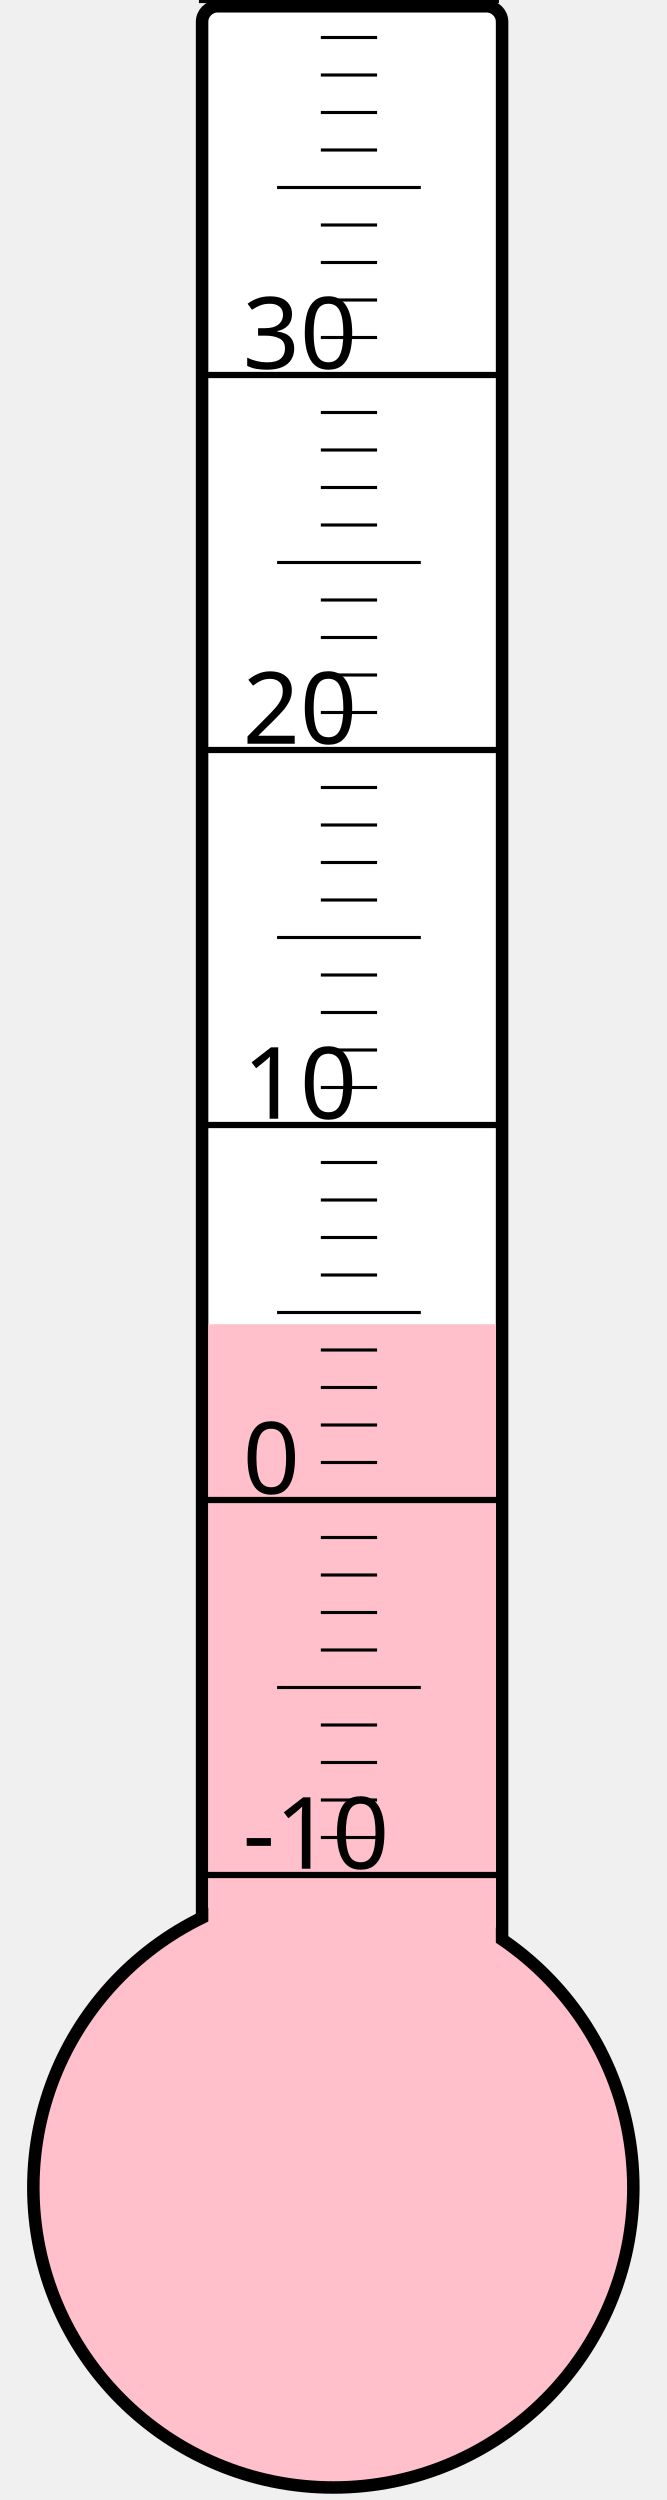
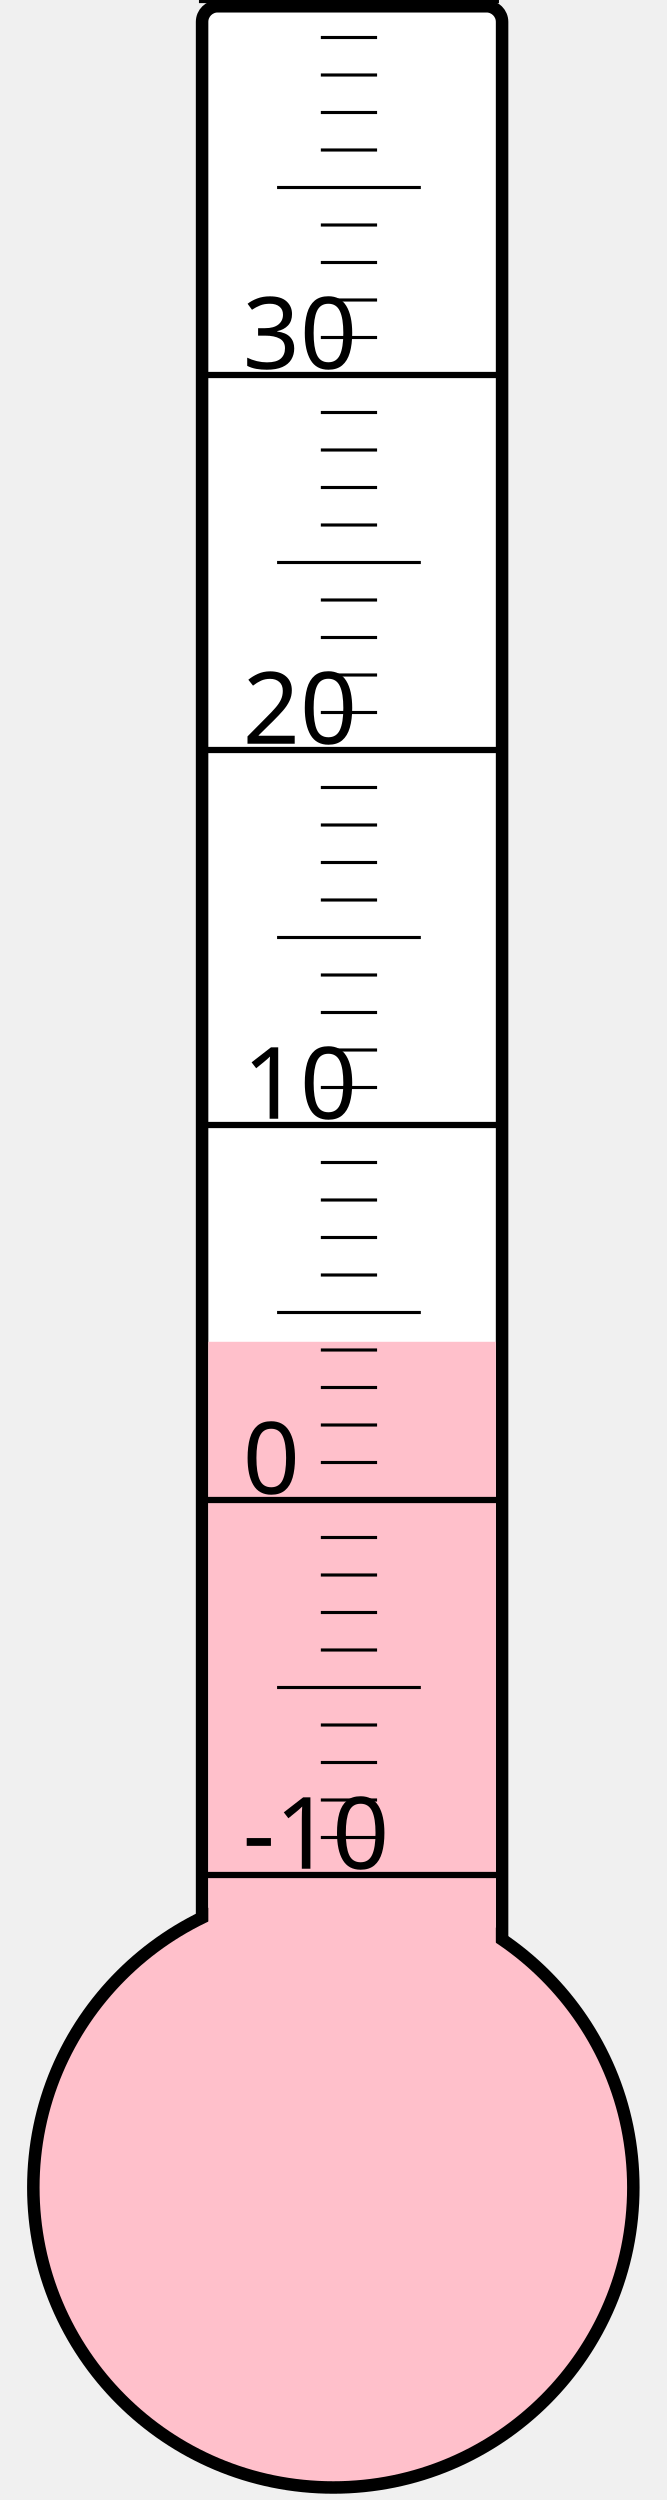
<svg xmlns="http://www.w3.org/2000/svg" width="40px" height="150px" viewBox="0 0 200 800">
  <rect width="200" height="800" x="0" y="0" style="fill: #ffffeb; fill-opacity: 0;" />
  <rect width="96" height="680" x="58" y="2" rx="5" ry="5" style="fill: white; fill-opacity: 1; stroke: black; stroke-width: 4;" />
  <circle cx="100" cy="700" r="96" style="fill: pink; stroke: black; stroke-width: 4;" />
-   <rect width="92" height="276.25" x="60" y="423.75" style="fill: pink; fill-opacity: 1; stroke-width: 0;" />
+   <rect width="92" height="270.625" x="60" y="429.375" style="fill: pink; fill-opacity: 1; stroke-width: 0;" />
  <text x="71" y="598" style="font-family: sans-serif; font-size: 24pt;">-10</text>
  <text x="71" y="478" style="font-family: sans-serif; font-size: 24pt;">0</text>
  <text x="71" y="358" style="font-family: sans-serif; font-size: 24pt;">10</text>
  <text x="71" y="238" style="font-family: sans-serif; font-size: 24pt;">20</text>
  <text x="71" y="118" style="font-family: sans-serif; font-size: 24pt;">30</text>
  <g style="stroke: black;">
    <line x1="57" y1="600" x2="153" y2="600" style="stroke-width: 2;" />
    <line x1="96" y1="588" x2="114" y2="588" style="stroke-width: 1;" />
    <line x1="96" y1="576" x2="114" y2="576" style="stroke-width: 1;" />
    <line x1="96" y1="564" x2="114" y2="564" style="stroke-width: 1;" />
    <line x1="96" y1="552" x2="114" y2="552" style="stroke-width: 1;" />
    <line x1="82" y1="540" x2="128" y2="540" style="stroke-width: 1;" />
    <line x1="96" y1="528" x2="114" y2="528" style="stroke-width: 1;" />
    <line x1="96" y1="516" x2="114" y2="516" style="stroke-width: 1;" />
    <line x1="96" y1="504" x2="114" y2="504" style="stroke-width: 1;" />
    <line x1="96" y1="492" x2="114" y2="492" style="stroke-width: 1;" />
    <line x1="57" y1="480" x2="153" y2="480" style="stroke-width: 2;" />
    <line x1="96" y1="468" x2="114" y2="468" style="stroke-width: 1;" />
    <line x1="96" y1="456" x2="114" y2="456" style="stroke-width: 1;" />
    <line x1="96" y1="444" x2="114" y2="444" style="stroke-width: 1;" />
    <line x1="96" y1="432" x2="114" y2="432" style="stroke-width: 1;" />
    <line x1="82" y1="420" x2="128" y2="420" style="stroke-width: 1;" />
    <line x1="96" y1="408" x2="114" y2="408" style="stroke-width: 1;" />
    <line x1="96" y1="396" x2="114" y2="396" style="stroke-width: 1;" />
    <line x1="96" y1="384" x2="114" y2="384" style="stroke-width: 1;" />
    <line x1="96" y1="372" x2="114" y2="372" style="stroke-width: 1;" />
    <line x1="57" y1="360" x2="153" y2="360" style="stroke-width: 2;" />
    <line x1="96" y1="348" x2="114" y2="348" style="stroke-width: 1;" />
    <line x1="96" y1="336" x2="114" y2="336" style="stroke-width: 1;" />
    <line x1="96" y1="324" x2="114" y2="324" style="stroke-width: 1;" />
    <line x1="96" y1="312" x2="114" y2="312" style="stroke-width: 1;" />
    <line x1="82" y1="300" x2="128" y2="300" style="stroke-width: 1;" />
    <line x1="96" y1="288" x2="114" y2="288" style="stroke-width: 1;" />
    <line x1="96" y1="276" x2="114" y2="276" style="stroke-width: 1;" />
    <line x1="96" y1="264" x2="114" y2="264" style="stroke-width: 1;" />
    <line x1="96" y1="252" x2="114" y2="252" style="stroke-width: 1;" />
    <line x1="57" y1="240" x2="153" y2="240" style="stroke-width: 2;" />
    <line x1="96" y1="228" x2="114" y2="228" style="stroke-width: 1;" />
    <line x1="96" y1="216" x2="114" y2="216" style="stroke-width: 1;" />
    <line x1="96" y1="204" x2="114" y2="204" style="stroke-width: 1;" />
    <line x1="96" y1="192" x2="114" y2="192" style="stroke-width: 1;" />
    <line x1="82" y1="180" x2="128" y2="180" style="stroke-width: 1;" />
    <line x1="96" y1="168" x2="114" y2="168" style="stroke-width: 1;" />
    <line x1="96" y1="156" x2="114" y2="156" style="stroke-width: 1;" />
    <line x1="96" y1="144" x2="114" y2="144" style="stroke-width: 1;" />
    <line x1="96" y1="132" x2="114" y2="132" style="stroke-width: 1;" />
    <line x1="57" y1="120" x2="153" y2="120" style="stroke-width: 2;" />
    <line x1="96" y1="108" x2="114" y2="108" style="stroke-width: 1;" />
    <line x1="96" y1="96" x2="114" y2="96" style="stroke-width: 1;" />
    <line x1="96" y1="84" x2="114" y2="84" style="stroke-width: 1;" />
    <line x1="96" y1="72" x2="114" y2="72" style="stroke-width: 1;" />
    <line x1="82" y1="60" x2="128" y2="60" style="stroke-width: 1;" />
    <line x1="96" y1="48" x2="114" y2="48" style="stroke-width: 1;" />
    <line x1="96" y1="36" x2="114" y2="36" style="stroke-width: 1;" />
    <line x1="96" y1="24" x2="114" y2="24" style="stroke-width: 1;" />
    <line x1="96" y1="12" x2="114" y2="12" style="stroke-width: 1;" />
    <line x1="57" y1="0" x2="153" y2="0" style="stroke-width: 2;" />
  </g>
</svg>
